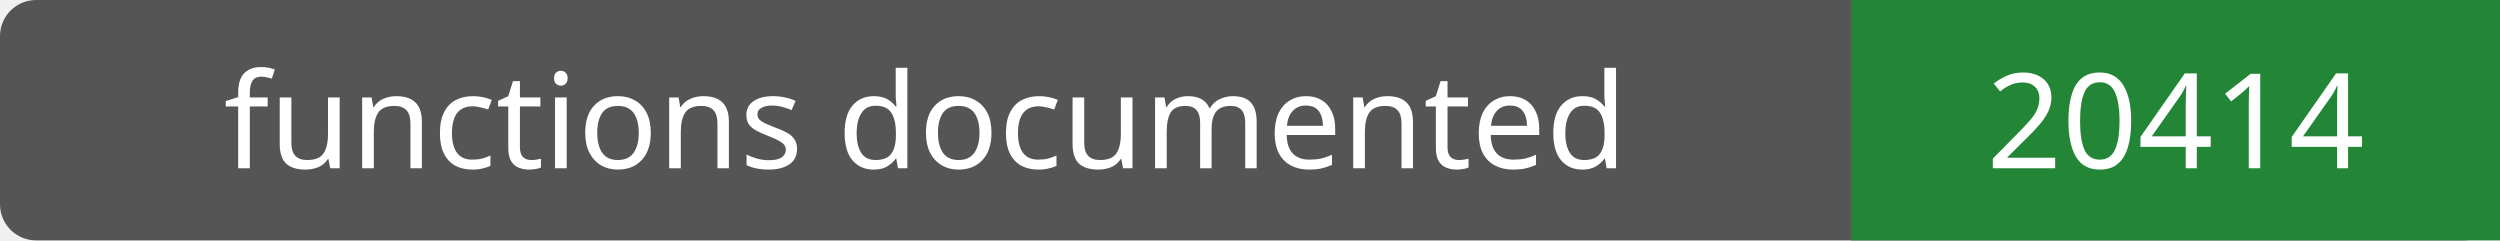
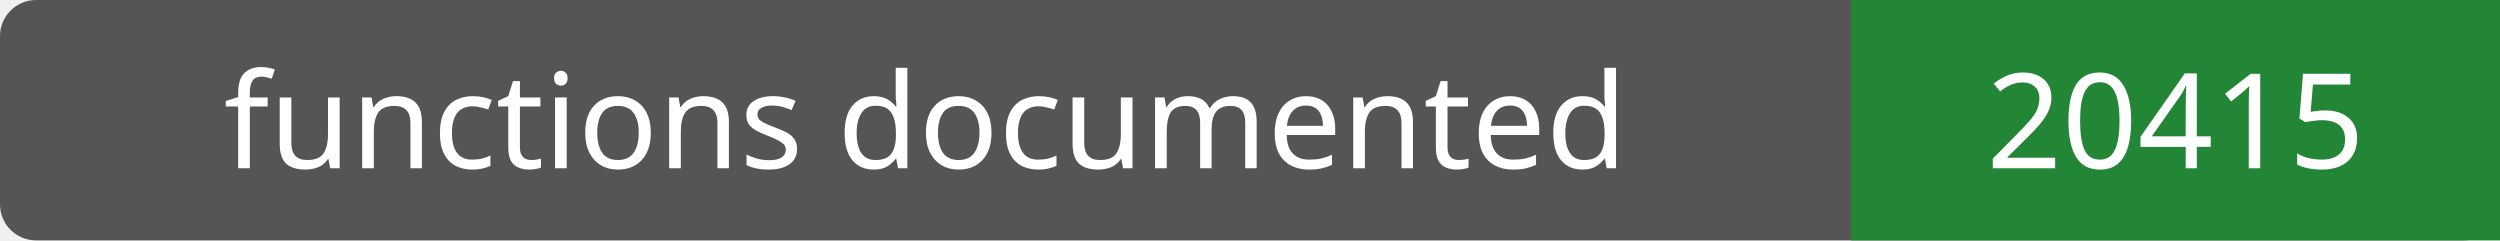
- <svg xmlns="http://www.w3.org/2000/svg" width="208" height="20" role="img" aria-label="functions documented: 20414">
+ <svg xmlns="http://www.w3.org/2000/svg" width="208" height="20" role="img" aria-label="functions documented: 20415">
  <rect width="208" height="20" rx="3" fill="#555" />
  <path fill="#238636" d="M154 0h54v20H154z" />
  <g fill="#fff" text-anchor="middle" font-family="Verdana,sans-serif" font-size="11">
    <text x="77.0" y="14">functions documented</text>
-     <text x="181.0" y="14">20414</text>
+     <text x="181.0" y="14">20415</text>
  </g>
</svg>
